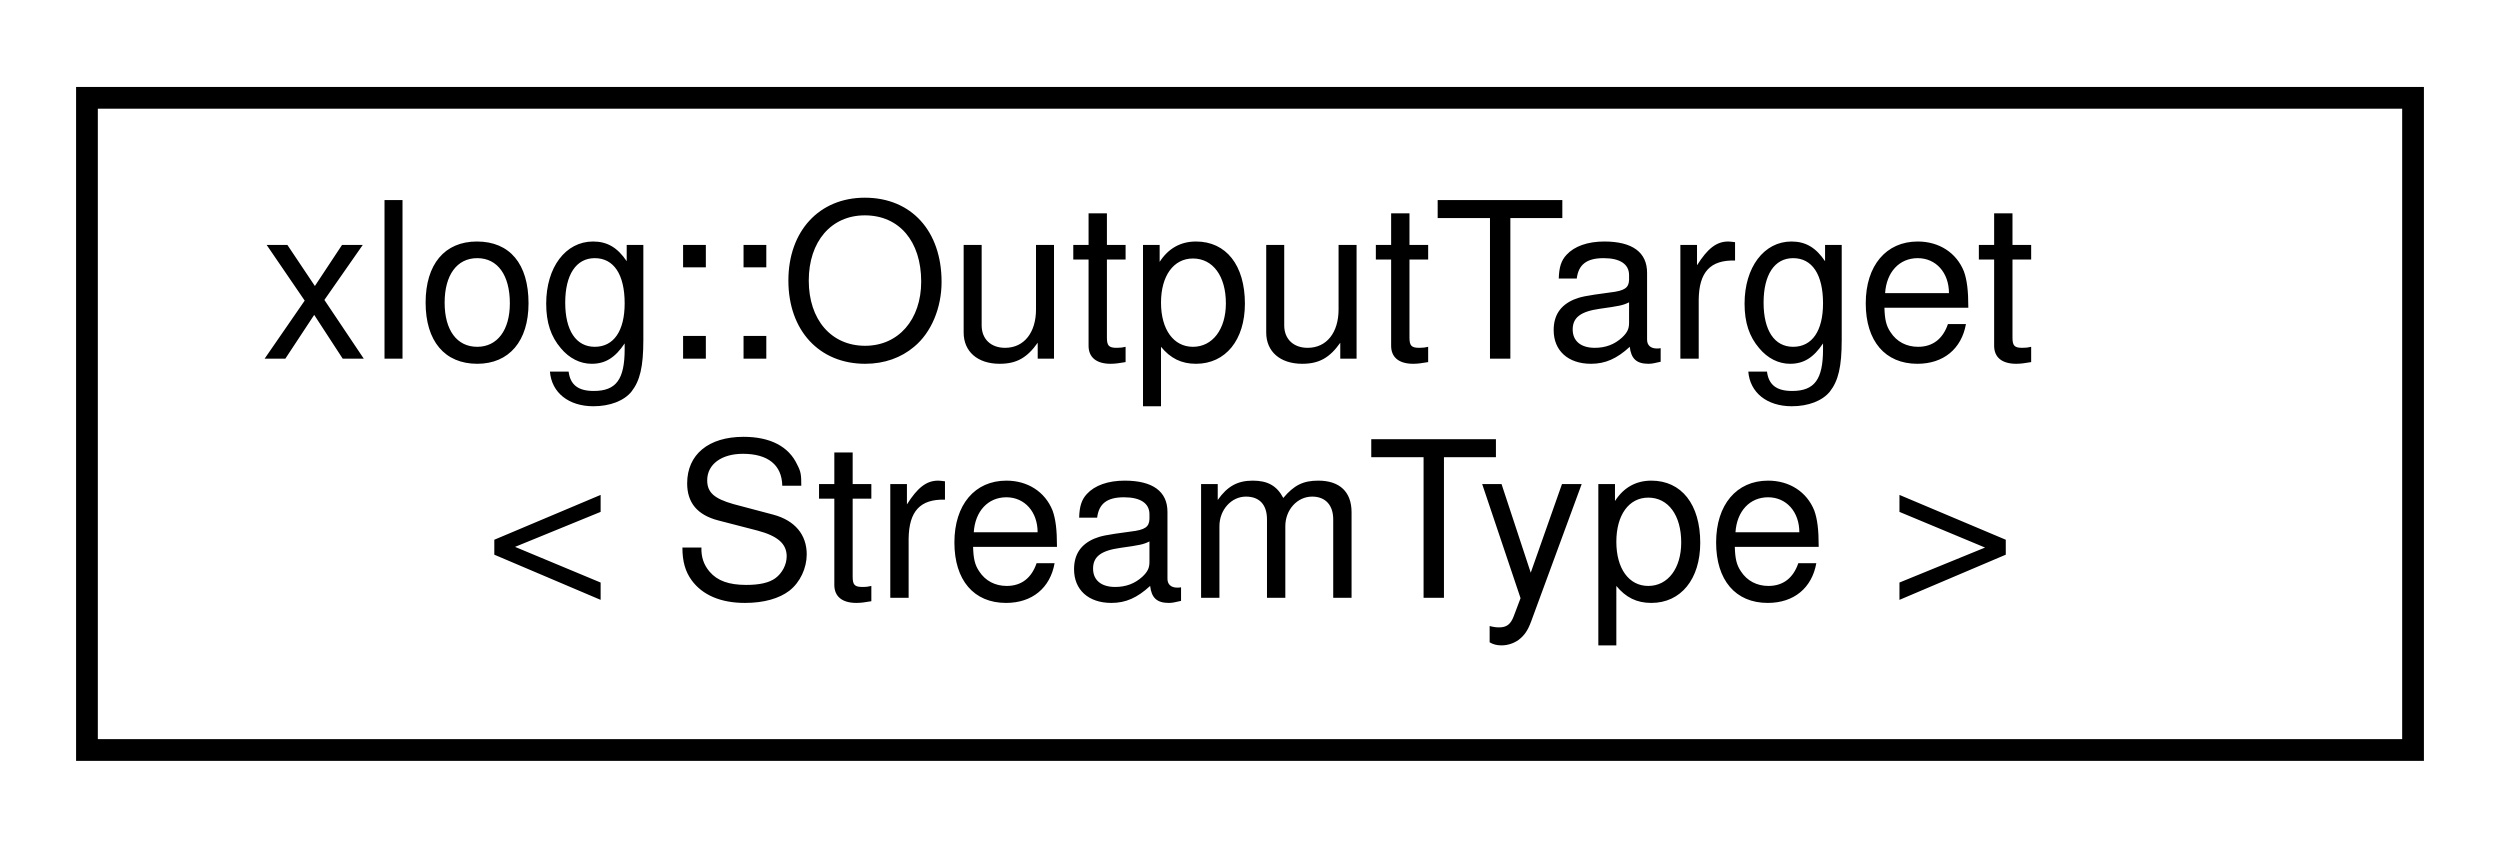
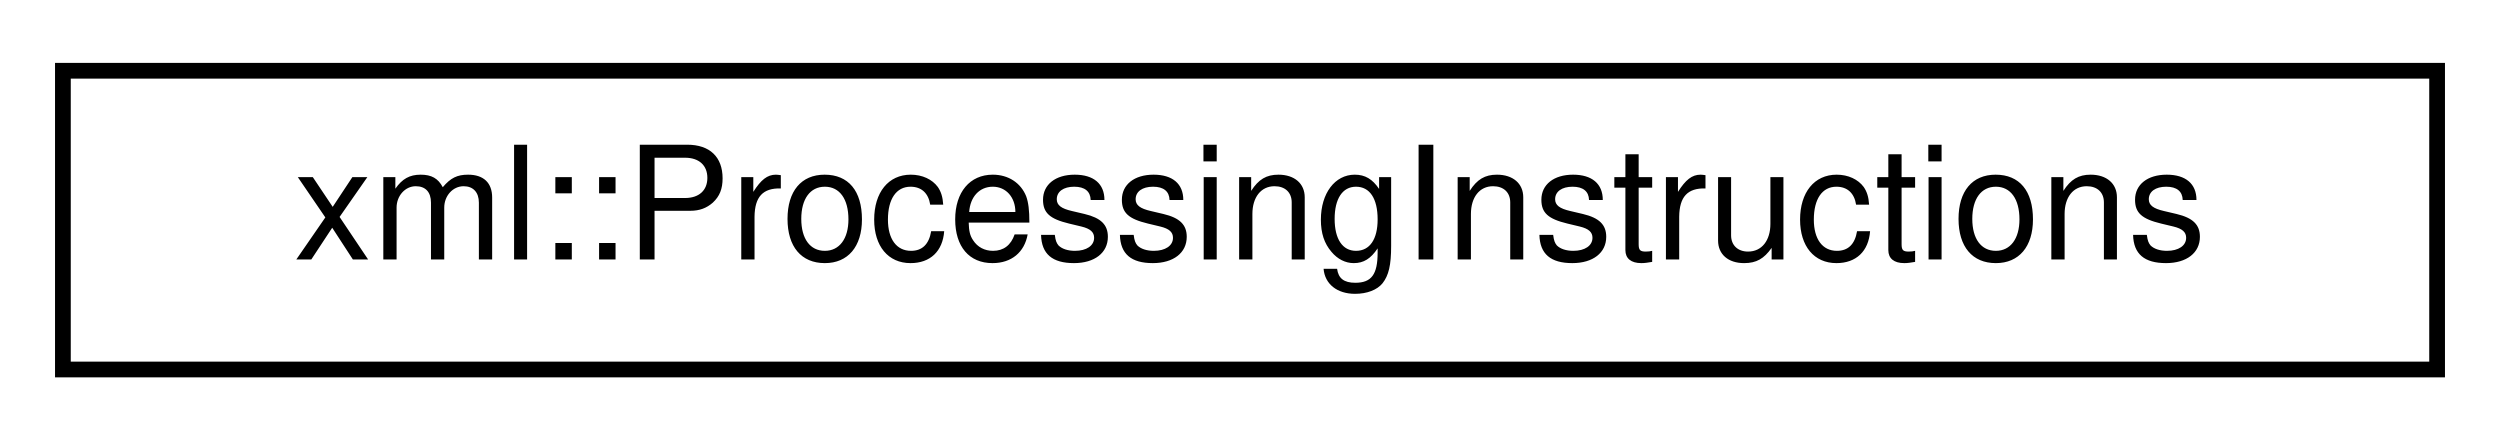
- <svg xmlns="http://www.w3.org/2000/svg" xmlns:xlink="http://www.w3.org/1999/xlink" width="115pt" height="39pt" viewBox="0.00 0.00 115.00 39.00">
-   <g id="graph0" class="graph" transform="scale(1 1) rotate(0) translate(4 35)">
+ <svg xmlns="http://www.w3.org/2000/svg" xmlns:xlink="http://www.w3.org/1999/xlink" width="159pt" height="28pt" viewBox="0.00 0.00 159.00 28.00">
+   <g id="graph0" class="graph" transform="scale(1 1) rotate(0) translate(4 24)">
    <g id="node1" class="node">
      <g id="a_node1">
-         <a xlink:href="structxlog_1_1_output_target.html" target="_top" xlink:title="Represents a method of outputting the logs generated by the program.">
-           <polygon fill="none" stroke="black" points="0,-0.5 0,-30.5 107,-30.5 107,-0.5 0,-0.5" />
-           <text text-anchor="start" x="8" y="-18.5" font-family="Helvetica,sans-Serif" font-size="10.00">xlog::OutputTarget</text>
-           <text text-anchor="middle" x="53.5" y="-7.5" font-family="Helvetica,sans-Serif" font-size="10.00">&lt; StreamType &gt;</text>
+         <a xlink:href="structxml_1_1_processing_instructions.html" target="_top" xlink:title="Represents XML Processing Instructions (Application Instructions), i.e. '&lt;?xml version=&quot;1....">
+           <polygon fill="none" stroke="black" points="0,-0.5 0,-19.5 151,-19.5 151,-0.5 0,-0.5" />
+           <text text-anchor="middle" x="75.5" y="-7.5" font-family="Helvetica,sans-Serif" font-size="10.00">xml::ProcessingInstructions</text>
        </a>
      </g>
    </g>
  </g>
</svg>
